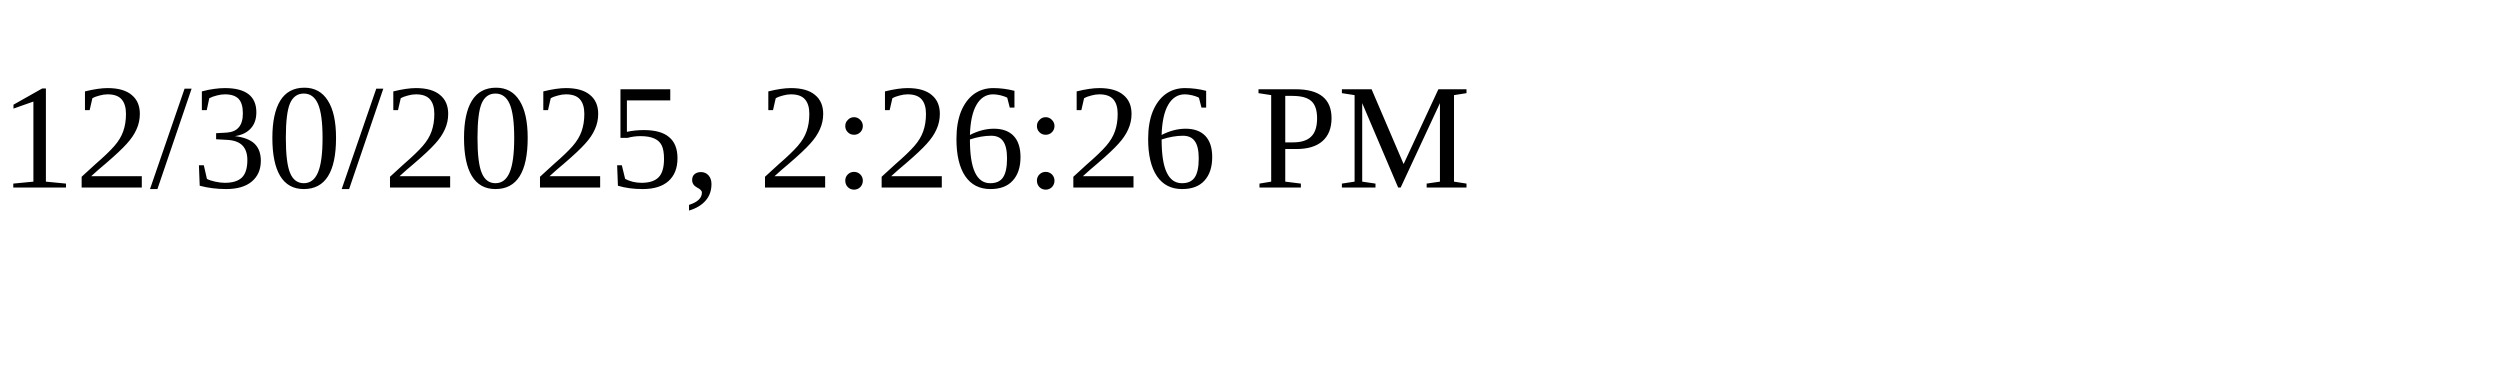
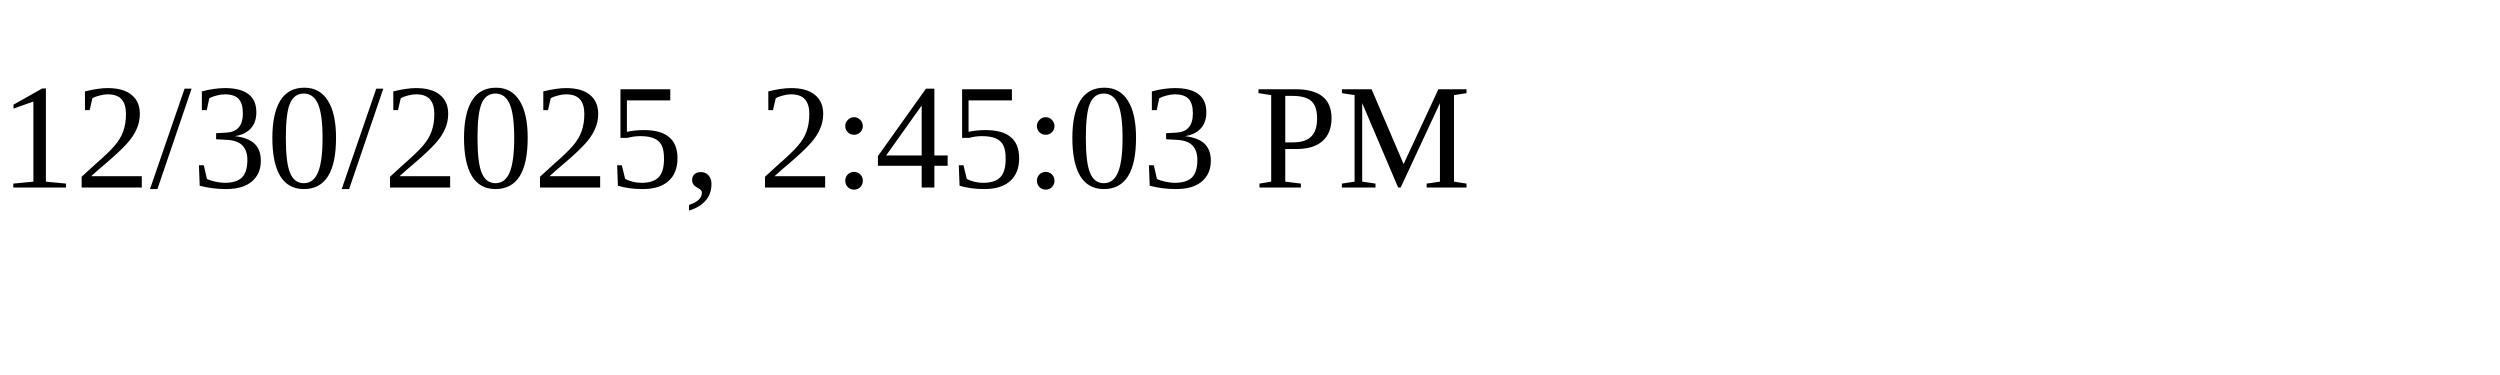
<svg xmlns="http://www.w3.org/2000/svg" height="30" width="200">
-   <text x="0" y="15">12/30/2025, 2:26:26 PM</text>
+   <text x="0" y="15">12/30/2025, 2:45:03 PM</text>
</svg>
